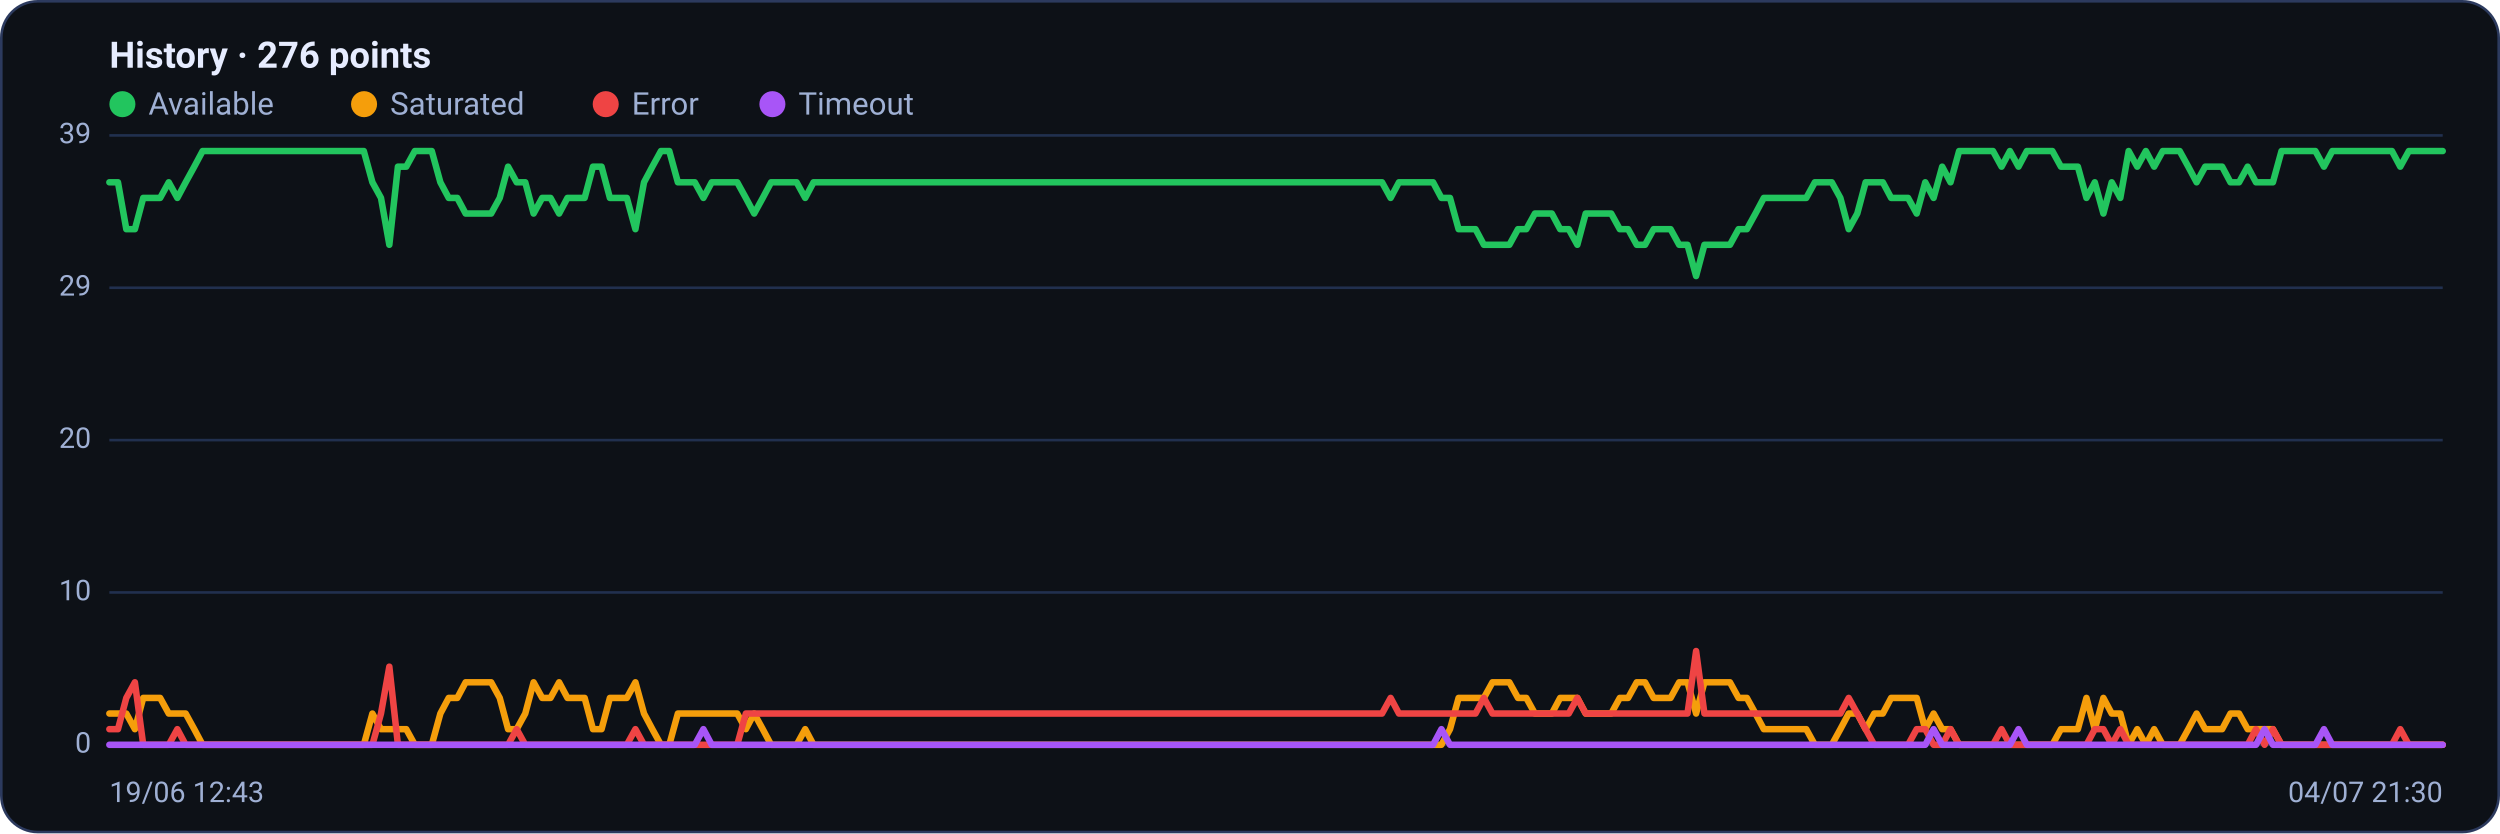
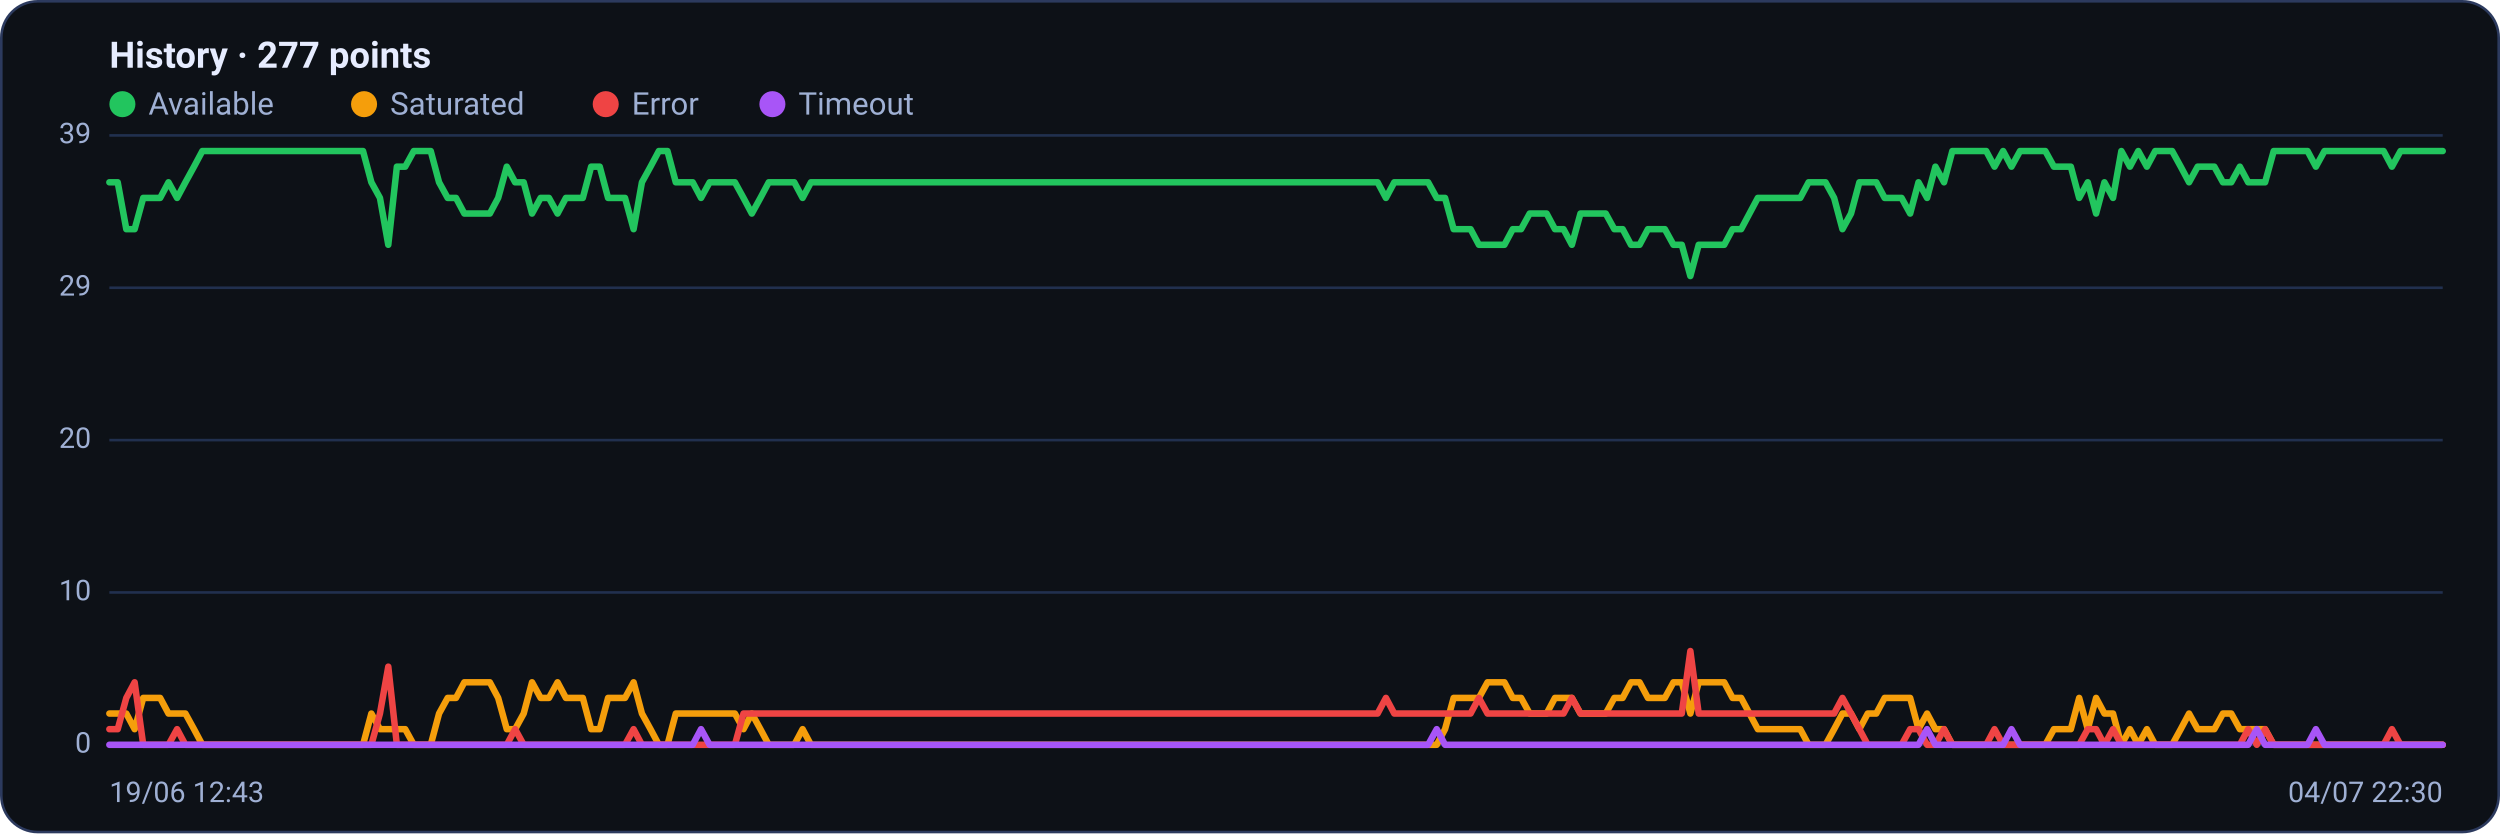
<svg xmlns="http://www.w3.org/2000/svg" viewBox="0 0 960 320" width="960" height="320" font-family="Segoe UI, system-ui, -apple-system, Roboto, Helvetica, Arial, sans-serif" role="img" aria-label="Availability history per region">
  <rect x="0.5" y="0.5" width="959" height="319" rx="14" fill="#0d1117" stroke="#2c3a5e" />
-   <text x="42" y="26" font-size="14" font-weight="600" fill="#e6ecff">History · 276 points</text>
+   <text x="42" y="26" font-size="14" font-weight="600" fill="#e6ecff">History · 277 points</text>
  <circle cx="47" cy="40" r="5" fill="#22c55e" />
  <text x="57" y="44" font-size="12" fill="#9fb0d4">Available</text>
  <circle cx="139.8" cy="40" r="5" fill="#f59e0b" />
  <text x="149.8" y="44" font-size="12" fill="#9fb0d4">Saturated</text>
  <circle cx="232.6" cy="40" r="5" fill="#ef4444" />
  <text x="242.6" y="44" font-size="12" fill="#9fb0d4">Error</text>
  <circle cx="296.6" cy="40" r="5" fill="#a855f7" />
  <text x="306.6" y="44" font-size="12" fill="#9fb0d4">Timeout</text>
  <line x1="42" y1="286.0" x2="938" y2="286.0" stroke="#21304f" stroke-width="1" />
  <text x="35" y="289.0" text-anchor="end" font-size="11" fill="#9fb0d4">0</text>
  <line x1="42" y1="227.5" x2="938" y2="227.5" stroke="#21304f" stroke-width="1" />
  <text x="35" y="230.5" text-anchor="end" font-size="11" fill="#9fb0d4">10</text>
  <line x1="42" y1="169.0" x2="938" y2="169.0" stroke="#21304f" stroke-width="1" />
  <text x="35" y="172.0" text-anchor="end" font-size="11" fill="#9fb0d4">20</text>
  <line x1="42" y1="110.5" x2="938" y2="110.5" stroke="#21304f" stroke-width="1" />
  <text x="35" y="113.5" text-anchor="end" font-size="11" fill="#9fb0d4">29</text>
  <line x1="42" y1="52.0" x2="938" y2="52.0" stroke="#21304f" stroke-width="1" />
  <text x="35" y="55.0" text-anchor="end" font-size="11" fill="#9fb0d4">39</text>
-   <polyline fill="none" stroke="#22c55e" stroke-width="2.5" stroke-linejoin="round" stroke-linecap="round" points="42.0,70.0 45.3,70.0 48.5,88.0 51.8,88.0 55.0,76.0 58.3,76.0 61.5,76.0 64.8,70.0 68.1,76.0 71.3,70.0 74.6,64.0 77.8,58.0 81.1,58.0 84.4,58.0 87.6,58.0 90.9,58.0 94.1,58.0 97.4,58.0 100.6,58.0 103.9,58.0 107.2,58.0 110.4,58.0 113.7,58.0 116.9,58.0 120.2,58.0 123.5,58.0 126.7,58.0 130.0,58.0 133.2,58.0 136.5,58.0 139.7,58.0 143.0,70.0 146.3,76.0 149.5,94.0 152.8,64.0 156.0,64.0 159.3,58.0 162.6,58.0 165.8,58.0 169.1,70.0 172.3,76.0 175.6,76.0 178.8,82.0 182.1,82.0 185.4,82.0 188.6,82.0 191.9,76.0 195.1,64.0 198.4,70.0 201.7,70.0 204.9,82.0 208.2,76.0 211.4,76.0 214.7,82.0 217.9,76.0 221.2,76.0 224.5,76.0 227.7,64.0 231.0,64.0 234.2,76.0 237.5,76.0 240.7,76.0 244.0,88.0 247.3,70.0 250.5,64.0 253.8,58.0 257.0,58.0 260.3,70.0 263.6,70.0 266.8,70.0 270.1,76.0 273.3,70.0 276.6,70.0 279.8,70.0 283.1,70.0 286.4,76.0 289.6,82.0 292.9,76.0 296.1,70.0 299.4,70.0 302.7,70.0 305.9,70.0 309.2,76.0 312.4,70.0 315.7,70.0 318.9,70.0 322.2,70.0 325.5,70.0 328.7,70.0 332.0,70.0 335.2,70.0 338.5,70.0 341.8,70.0 345.0,70.0 348.3,70.0 351.5,70.0 354.8,70.0 358.0,70.0 361.3,70.0 364.6,70.0 367.8,70.0 371.1,70.0 374.3,70.0 377.6,70.0 380.9,70.0 384.1,70.0 387.4,70.0 390.6,70.0 393.9,70.0 397.1,70.0 400.4,70.0 403.7,70.0 406.9,70.0 410.2,70.0 413.4,70.0 416.7,70.0 419.9,70.0 423.2,70.0 426.5,70.0 429.7,70.0 433.0,70.0 436.2,70.0 439.5,70.0 442.8,70.0 446.0,70.0 449.3,70.0 452.5,70.0 455.8,70.0 459.0,70.0 462.3,70.0 465.6,70.0 468.8,70.0 472.1,70.0 475.3,70.0 478.6,70.0 481.9,70.0 485.1,70.0 488.4,70.0 491.6,70.0 494.9,70.0 498.1,70.0 501.4,70.0 504.7,70.0 507.9,70.0 511.2,70.0 514.4,70.0 517.7,70.0 521.0,70.0 524.2,70.0 527.5,70.0 530.7,70.0 534.0,76.0 537.2,70.0 540.5,70.0 543.8,70.0 547.0,70.0 550.3,70.0 553.5,76.0 556.8,76.0 560.1,88.0 563.3,88.0 566.6,88.0 569.8,94.0 573.1,94.0 576.3,94.0 579.6,94.0 582.9,88.0 586.1,88.0 589.4,82.0 592.6,82.0 595.9,82.0 599.1,88.0 602.4,88.0 605.7,94.0 608.9,82.0 612.2,82.0 615.4,82.0 618.7,82.0 622.0,88.0 625.2,88.0 628.5,94.0 631.7,94.0 635.0,88.0 638.2,88.0 641.5,88.0 644.8,94.0 648.0,94.0 651.3,106.0 654.5,94.0 657.8,94.0 661.1,94.0 664.3,94.0 667.6,88.0 670.8,88.0 674.1,82.0 677.3,76.0 680.6,76.0 683.9,76.0 687.1,76.0 690.4,76.0 693.6,76.0 696.9,70.0 700.2,70.0 703.4,70.0 706.7,76.0 709.9,88.0 713.2,82.0 716.4,70.0 719.7,70.0 723.0,70.0 726.2,76.0 729.5,76.0 732.7,76.0 736.0,82.0 739.3,70.0 742.5,76.0 745.8,64.0 749.0,70.0 752.3,58.0 755.5,58.0 758.8,58.0 762.1,58.0 765.3,58.0 768.6,64.0 771.8,58.0 775.1,64.0 778.3,58.0 781.6,58.0 784.9,58.0 788.1,58.0 791.4,64.0 794.6,64.0 797.9,64.0 801.2,76.0 804.4,70.0 807.7,82.0 810.9,70.0 814.2,76.0 817.4,58.0 820.7,64.0 824.0,58.0 827.2,64.0 830.5,58.0 833.7,58.0 837.0,58.0 840.3,64.0 843.5,70.0 846.8,64.0 850.0,64.0 853.3,64.0 856.5,70.0 859.8,70.0 863.1,64.0 866.3,70.0 869.6,70.0 872.8,70.0 876.1,58.0 879.4,58.0 882.6,58.0 885.9,58.0 889.1,58.0 892.4,64.0 895.6,58.0 898.9,58.0 902.2,58.0 905.4,58.0 908.7,58.0 911.9,58.0 915.2,58.0 918.5,58.0 921.7,64.0 925.0,58.0 928.2,58.0 931.5,58.0 934.7,58.0 938.0,58.0" />
-   <polyline fill="none" stroke="#f59e0b" stroke-width="2.5" stroke-linejoin="round" stroke-linecap="round" points="42.0,274.0 45.3,274.0 48.5,274.0 51.8,280.0 55.0,268.0 58.3,268.0 61.5,268.0 64.8,274.0 68.1,274.0 71.3,274.0 74.6,280.0 77.8,286.0 81.1,286.0 84.4,286.0 87.6,286.0 90.9,286.0 94.1,286.0 97.4,286.0 100.6,286.0 103.9,286.0 107.2,286.0 110.4,286.0 113.7,286.0 116.9,286.0 120.2,286.0 123.5,286.0 126.7,286.0 130.0,286.0 133.2,286.0 136.5,286.0 139.7,286.0 143.0,274.0 146.3,280.0 149.5,280.0 152.8,280.0 156.0,280.0 159.3,286.0 162.6,286.0 165.8,286.0 169.1,274.0 172.3,268.0 175.6,268.0 178.8,262.0 182.1,262.0 185.4,262.0 188.6,262.0 191.9,268.0 195.1,280.0 198.4,280.0 201.7,274.0 204.9,262.0 208.2,268.0 211.4,268.0 214.7,262.0 217.9,268.0 221.2,268.0 224.5,268.0 227.7,280.0 231.0,280.0 234.2,268.0 237.5,268.0 240.7,268.0 244.0,262.0 247.3,274.0 250.5,280.0 253.8,286.0 257.0,286.0 260.3,274.0 263.6,274.0 266.8,274.0 270.1,274.0 273.3,274.0 276.6,274.0 279.8,274.0 283.1,274.0 286.4,280.0 289.6,274.0 292.9,280.0 296.1,286.0 299.4,286.0 302.7,286.0 305.9,286.0 309.2,280.0 312.4,286.0 315.7,286.0 318.9,286.0 322.2,286.0 325.5,286.0 328.7,286.0 332.0,286.0 335.2,286.0 338.5,286.0 341.8,286.0 345.0,286.0 348.3,286.0 351.5,286.0 354.8,286.0 358.0,286.0 361.3,286.0 364.6,286.0 367.8,286.0 371.1,286.0 374.3,286.0 377.6,286.0 380.9,286.0 384.1,286.0 387.4,286.0 390.6,286.0 393.9,286.0 397.1,286.0 400.4,286.0 403.7,286.0 406.9,286.0 410.2,286.0 413.4,286.0 416.7,286.0 419.9,286.0 423.2,286.0 426.5,286.0 429.7,286.0 433.0,286.0 436.2,286.0 439.5,286.0 442.8,286.0 446.0,286.0 449.3,286.0 452.5,286.0 455.8,286.0 459.0,286.0 462.3,286.0 465.6,286.0 468.8,286.0 472.1,286.0 475.3,286.0 478.6,286.0 481.9,286.0 485.1,286.0 488.4,286.0 491.6,286.0 494.9,286.0 498.1,286.0 501.4,286.0 504.7,286.0 507.9,286.0 511.2,286.0 514.4,286.0 517.7,286.0 521.0,286.0 524.2,286.0 527.5,286.0 530.7,286.0 534.0,286.0 537.2,286.0 540.5,286.0 543.8,286.0 547.0,286.0 550.3,286.0 553.5,286.0 556.8,280.0 560.1,268.0 563.3,268.0 566.6,268.0 569.8,268.0 573.1,262.0 576.3,262.0 579.6,262.0 582.9,268.0 586.1,268.0 589.4,274.0 592.6,274.0 595.9,274.0 599.1,268.0 602.4,268.0 605.7,268.0 608.9,274.0 612.2,274.0 615.4,274.0 618.7,274.0 622.0,268.0 625.2,268.0 628.5,262.0 631.7,262.0 635.0,268.0 638.2,268.0 641.5,268.0 644.8,262.0 648.0,262.0 651.3,274.0 654.5,262.0 657.8,262.0 661.1,262.0 664.3,262.0 667.6,268.0 670.8,268.0 674.1,274.0 677.3,280.0 680.6,280.0 683.9,280.0 687.1,280.0 690.4,280.0 693.6,280.0 696.9,286.0 700.2,286.0 703.4,286.0 706.7,280.0 709.9,274.0 713.2,274.0 716.4,280.0 719.7,274.0 723.0,274.0 726.2,268.0 729.5,268.0 732.7,268.0 736.0,268.0 739.3,280.0 742.5,274.0 745.8,280.0 749.0,280.0 752.3,286.0 755.5,286.0 758.8,286.0 762.1,286.0 765.3,286.0 768.6,286.0 771.8,286.0 775.1,286.0 778.3,286.0 781.6,286.0 784.9,286.0 788.1,286.0 791.4,280.0 794.6,280.0 797.9,280.0 801.2,268.0 804.4,280.0 807.7,268.0 810.9,274.0 814.2,274.0 817.4,286.0 820.7,280.0 824.0,286.0 827.2,280.0 830.5,286.0 833.7,286.0 837.0,286.0 840.3,280.0 843.5,274.0 846.8,280.0 850.0,280.0 853.3,280.0 856.5,274.0 859.8,274.0 863.1,280.0 866.3,280.0 869.6,280.0 872.8,280.0 876.1,286.0 879.4,286.0 882.6,286.0 885.9,286.0 889.1,286.0 892.4,286.0 895.6,286.0 898.9,286.0 902.2,286.0 905.4,286.0 908.7,286.0 911.9,286.0 915.2,286.0 918.5,286.0 921.7,286.0 925.0,286.0 928.2,286.0 931.5,286.0 934.7,286.0 938.0,286.0" />
-   <polyline fill="none" stroke="#ef4444" stroke-width="2.5" stroke-linejoin="round" stroke-linecap="round" points="42.0,280.0 45.3,280.0 48.5,268.0 51.8,262.0 55.0,286.0 58.3,286.0 61.5,286.0 64.8,286.0 68.1,280.0 71.3,286.0 74.6,286.0 77.8,286.0 81.1,286.0 84.4,286.0 87.6,286.0 90.9,286.0 94.1,286.0 97.4,286.0 100.6,286.0 103.9,286.0 107.2,286.0 110.4,286.0 113.7,286.0 116.9,286.0 120.2,286.0 123.5,286.0 126.7,286.0 130.0,286.0 133.2,286.0 136.5,286.0 139.7,286.0 143.0,286.0 146.3,274.0 149.5,256.0 152.8,286.0 156.0,286.0 159.3,286.0 162.6,286.0 165.8,286.0 169.1,286.0 172.3,286.0 175.6,286.0 178.8,286.0 182.1,286.0 185.4,286.0 188.6,286.0 191.9,286.0 195.1,286.0 198.4,280.0 201.7,286.0 204.9,286.0 208.2,286.0 211.4,286.0 214.7,286.0 217.9,286.0 221.2,286.0 224.5,286.0 227.7,286.0 231.0,286.0 234.2,286.0 237.5,286.0 240.7,286.0 244.0,280.0 247.3,286.0 250.5,286.0 253.8,286.0 257.0,286.0 260.3,286.0 263.6,286.0 266.8,286.0 270.1,286.0 273.3,286.0 276.6,286.0 279.8,286.0 283.1,286.0 286.4,274.0 289.6,274.0 292.9,274.0 296.1,274.0 299.4,274.0 302.7,274.0 305.9,274.0 309.2,274.0 312.4,274.0 315.7,274.0 318.9,274.0 322.2,274.0 325.5,274.0 328.7,274.0 332.0,274.0 335.2,274.0 338.5,274.0 341.8,274.0 345.0,274.0 348.3,274.0 351.5,274.0 354.8,274.0 358.0,274.0 361.3,274.0 364.6,274.0 367.8,274.0 371.1,274.0 374.3,274.0 377.6,274.0 380.9,274.0 384.1,274.0 387.4,274.0 390.6,274.0 393.9,274.0 397.1,274.0 400.4,274.0 403.7,274.0 406.9,274.0 410.2,274.0 413.4,274.0 416.7,274.0 419.9,274.0 423.2,274.0 426.5,274.0 429.7,274.0 433.0,274.0 436.2,274.0 439.5,274.0 442.8,274.0 446.0,274.0 449.3,274.0 452.5,274.0 455.8,274.0 459.0,274.0 462.3,274.0 465.6,274.0 468.8,274.0 472.1,274.0 475.3,274.0 478.6,274.0 481.9,274.0 485.1,274.0 488.4,274.0 491.6,274.0 494.9,274.0 498.1,274.0 501.4,274.0 504.7,274.0 507.9,274.0 511.2,274.0 514.4,274.0 517.7,274.0 521.0,274.0 524.2,274.0 527.5,274.0 530.7,274.0 534.0,268.0 537.2,274.0 540.5,274.0 543.8,274.0 547.0,274.0 550.3,274.0 553.5,274.0 556.8,274.0 560.1,274.0 563.3,274.0 566.6,274.0 569.8,268.0 573.1,274.0 576.3,274.0 579.6,274.0 582.9,274.0 586.1,274.0 589.4,274.0 592.6,274.0 595.9,274.0 599.1,274.0 602.4,274.0 605.7,268.0 608.9,274.0 612.2,274.0 615.4,274.0 618.7,274.0 622.0,274.0 625.2,274.0 628.5,274.0 631.7,274.0 635.0,274.0 638.2,274.0 641.5,274.0 644.8,274.0 648.0,274.0 651.3,250.0 654.5,274.0 657.8,274.0 661.1,274.0 664.3,274.0 667.6,274.0 670.8,274.0 674.1,274.0 677.3,274.0 680.6,274.0 683.9,274.0 687.1,274.0 690.4,274.0 693.6,274.0 696.9,274.0 700.2,274.0 703.4,274.0 706.7,274.0 709.9,268.0 713.2,274.0 716.4,280.0 719.7,286.0 723.0,286.0 726.2,286.0 729.5,286.0 732.7,286.0 736.0,280.0 739.3,280.0 742.5,286.0 745.8,286.0 749.0,280.0 752.3,286.0 755.5,286.0 758.8,286.0 762.1,286.0 765.3,286.0 768.6,280.0 771.8,286.0 775.1,286.0 778.3,286.0 781.6,286.0 784.9,286.0 788.1,286.0 791.4,286.0 794.6,286.0 797.9,286.0 801.2,286.0 804.4,280.0 807.7,280.0 810.9,286.0 814.2,280.0 817.4,286.0 820.7,286.0 824.0,286.0 827.2,286.0 830.5,286.0 833.7,286.0 837.0,286.0 840.3,286.0 843.5,286.0 846.8,286.0 850.0,286.0 853.3,286.0 856.5,286.0 859.8,286.0 863.1,286.0 866.3,280.0 869.6,286.0 872.8,280.0 876.1,286.0 879.4,286.0 882.6,286.0 885.9,286.0 889.1,286.0 892.4,286.0 895.6,286.0 898.9,286.0 902.2,286.0 905.4,286.0 908.7,286.0 911.9,286.0 915.2,286.0 918.5,286.0 921.7,280.0 925.0,286.0 928.2,286.0 931.5,286.0 934.7,286.0 938.0,286.0" />
-   <polyline fill="none" stroke="#a855f7" stroke-width="2.5" stroke-linejoin="round" stroke-linecap="round" points="42.0,286.0 45.3,286.0 48.5,286.0 51.8,286.0 55.0,286.0 58.3,286.0 61.5,286.0 64.8,286.0 68.1,286.0 71.3,286.0 74.6,286.0 77.8,286.0 81.1,286.0 84.4,286.0 87.6,286.0 90.9,286.0 94.1,286.0 97.4,286.0 100.6,286.0 103.9,286.0 107.2,286.0 110.4,286.0 113.7,286.0 116.9,286.0 120.2,286.0 123.5,286.0 126.7,286.0 130.0,286.0 133.2,286.0 136.5,286.0 139.7,286.0 143.0,286.0 146.3,286.0 149.5,286.0 152.8,286.0 156.0,286.0 159.3,286.0 162.6,286.0 165.8,286.0 169.1,286.0 172.3,286.0 175.6,286.0 178.8,286.0 182.1,286.0 185.4,286.0 188.6,286.0 191.9,286.0 195.1,286.0 198.4,286.0 201.7,286.0 204.9,286.0 208.2,286.0 211.4,286.0 214.7,286.0 217.9,286.0 221.2,286.0 224.5,286.0 227.7,286.0 231.0,286.0 234.2,286.0 237.5,286.0 240.7,286.0 244.0,286.0 247.3,286.0 250.5,286.0 253.8,286.0 257.0,286.0 260.3,286.0 263.6,286.0 266.8,286.0 270.1,280.0 273.3,286.0 276.6,286.0 279.8,286.0 283.1,286.0 286.4,286.0 289.6,286.0 292.9,286.0 296.1,286.0 299.4,286.0 302.7,286.0 305.9,286.0 309.2,286.0 312.4,286.0 315.7,286.0 318.9,286.0 322.2,286.0 325.5,286.0 328.7,286.0 332.0,286.0 335.2,286.0 338.5,286.0 341.8,286.0 345.0,286.0 348.3,286.0 351.5,286.0 354.8,286.0 358.0,286.0 361.3,286.0 364.6,286.0 367.8,286.0 371.1,286.0 374.3,286.0 377.6,286.0 380.9,286.0 384.1,286.0 387.4,286.0 390.6,286.0 393.9,286.0 397.1,286.0 400.4,286.0 403.7,286.0 406.9,286.0 410.2,286.0 413.4,286.0 416.7,286.0 419.9,286.0 423.2,286.0 426.5,286.0 429.7,286.0 433.0,286.0 436.2,286.0 439.5,286.0 442.8,286.0 446.0,286.0 449.3,286.0 452.5,286.0 455.8,286.0 459.0,286.0 462.3,286.0 465.6,286.0 468.8,286.0 472.1,286.0 475.3,286.0 478.6,286.0 481.9,286.0 485.1,286.0 488.4,286.0 491.6,286.0 494.9,286.0 498.1,286.0 501.4,286.0 504.7,286.0 507.9,286.0 511.2,286.0 514.4,286.0 517.7,286.0 521.0,286.0 524.2,286.0 527.5,286.0 530.7,286.0 534.0,286.0 537.2,286.0 540.5,286.0 543.8,286.0 547.0,286.0 550.3,286.0 553.5,280.0 556.8,286.0 560.1,286.0 563.3,286.0 566.6,286.0 569.8,286.0 573.1,286.0 576.3,286.0 579.6,286.0 582.9,286.0 586.1,286.0 589.4,286.0 592.6,286.0 595.9,286.0 599.1,286.0 602.4,286.0 605.7,286.0 608.9,286.0 612.2,286.0 615.4,286.0 618.7,286.0 622.0,286.0 625.2,286.0 628.5,286.0 631.7,286.0 635.0,286.0 638.2,286.0 641.5,286.0 644.8,286.0 648.0,286.0 651.3,286.0 654.5,286.0 657.8,286.0 661.1,286.0 664.3,286.0 667.6,286.0 670.8,286.0 674.1,286.0 677.3,286.0 680.6,286.0 683.9,286.0 687.1,286.0 690.4,286.0 693.6,286.0 696.9,286.0 700.2,286.0 703.4,286.0 706.7,286.0 709.9,286.0 713.2,286.0 716.4,286.0 719.7,286.0 723.0,286.0 726.2,286.0 729.5,286.0 732.7,286.0 736.0,286.0 739.3,286.0 742.5,280.0 745.8,286.0 749.0,286.0 752.3,286.0 755.5,286.0 758.8,286.0 762.1,286.0 765.3,286.0 768.6,286.0 771.8,286.0 775.1,280.0 778.3,286.0 781.6,286.0 784.9,286.0 788.1,286.0 791.4,286.0 794.6,286.0 797.9,286.0 801.2,286.0 804.4,286.0 807.7,286.0 810.9,286.0 814.2,286.0 817.4,286.0 820.7,286.0 824.0,286.0 827.2,286.0 830.5,286.0 833.7,286.0 837.0,286.0 840.3,286.0 843.5,286.0 846.8,286.0 850.0,286.0 853.3,286.0 856.5,286.0 859.8,286.0 863.1,286.0 866.3,286.0 869.6,280.0 872.8,286.0 876.1,286.0 879.4,286.0 882.6,286.0 885.9,286.0 889.1,286.0 892.4,280.0 895.6,286.0 898.9,286.0 902.2,286.0 905.4,286.0 908.7,286.0 911.9,286.0 915.2,286.0 918.5,286.0 921.7,286.0 925.0,286.0 928.2,286.0 931.5,286.0 934.7,286.0 938.0,286.0" />
+   <polyline fill="none" stroke="#22c55e" stroke-width="2.5" stroke-linejoin="round" stroke-linecap="round" points="42.0,70.0 45.2,70.0 48.5,88.0 51.7,88.0 55.0,76.0 58.2,76.0 61.5,76.0 64.7,70.0 68.0,76.0 71.2,70.0 74.5,64.0 77.7,58.0 81.0,58.0 84.2,58.0 87.4,58.0 90.7,58.0 93.9,58.0 97.2,58.0 100.4,58.0 103.7,58.0 106.9,58.0 110.2,58.0 113.4,58.0 116.7,58.0 119.9,58.0 123.2,58.0 126.4,58.0 129.7,58.0 132.9,58.0 136.1,58.0 139.4,58.0 142.6,70.0 145.9,76.0 149.1,94.0 152.4,64.0 155.6,64.0 158.9,58.0 162.1,58.0 165.4,58.0 168.6,70.0 171.9,76.0 175.1,76.0 178.3,82.0 181.6,82.0 184.8,82.0 188.1,82.0 191.3,76.0 194.6,64.0 197.8,70.0 201.1,70.0 204.3,82.0 207.6,76.0 210.8,76.0 214.1,82.0 217.3,76.0 220.6,76.0 223.8,76.0 227.0,64.0 230.3,64.0 233.5,76.0 236.8,76.0 240.0,76.0 243.3,88.0 246.5,70.0 249.8,64.0 253.0,58.0 256.3,58.0 259.5,70.0 262.8,70.0 266.0,70.0 269.2,76.0 272.5,70.0 275.7,70.0 279.0,70.0 282.2,70.0 285.5,76.0 288.7,82.0 292.0,76.0 295.2,70.0 298.5,70.0 301.7,70.0 305.0,70.0 308.2,76.0 311.4,70.0 314.7,70.0 317.9,70.0 321.2,70.0 324.4,70.0 327.7,70.0 330.9,70.0 334.2,70.0 337.4,70.0 340.7,70.0 343.9,70.0 347.2,70.0 350.4,70.0 353.7,70.0 356.9,70.0 360.1,70.0 363.4,70.0 366.6,70.0 369.9,70.0 373.1,70.0 376.4,70.0 379.6,70.0 382.9,70.0 386.1,70.0 389.4,70.0 392.6,70.0 395.9,70.0 399.1,70.0 402.3,70.0 405.6,70.0 408.8,70.0 412.1,70.0 415.3,70.0 418.6,70.0 421.8,70.0 425.1,70.0 428.3,70.0 431.6,70.0 434.8,70.0 438.1,70.0 441.3,70.0 444.6,70.0 447.8,70.0 451.0,70.0 454.3,70.0 457.5,70.0 460.8,70.0 464.0,70.0 467.3,70.0 470.5,70.0 473.8,70.0 477.0,70.0 480.3,70.0 483.5,70.0 486.8,70.0 490.0,70.0 493.2,70.0 496.5,70.0 499.7,70.0 503.0,70.0 506.2,70.0 509.5,70.0 512.7,70.0 516.0,70.0 519.2,70.0 522.5,70.0 525.7,70.0 529.0,70.0 532.2,76.0 535.4,70.0 538.7,70.0 541.9,70.0 545.2,70.0 548.4,70.0 551.7,76.0 554.9,76.0 558.2,88.0 561.4,88.0 564.7,88.0 567.9,94.0 571.2,94.0 574.4,94.0 577.7,94.0 580.9,88.0 584.1,88.0 587.4,82.0 590.6,82.0 593.9,82.0 597.1,88.0 600.4,88.0 603.6,94.0 606.9,82.0 610.1,82.0 613.4,82.0 616.6,82.0 619.9,88.0 623.1,88.0 626.3,94.0 629.6,94.0 632.8,88.0 636.1,88.0 639.3,88.0 642.6,94.0 645.8,94.0 649.1,106.0 652.3,94.0 655.6,94.0 658.8,94.0 662.1,94.0 665.3,88.0 668.6,88.0 671.8,82.0 675.0,76.0 678.3,76.0 681.5,76.0 684.8,76.0 688.0,76.0 691.3,76.0 694.5,70.0 697.8,70.0 701.0,70.0 704.3,76.0 707.5,88.0 710.8,82.0 714.0,70.0 717.2,70.0 720.5,70.0 723.7,76.0 727.0,76.0 730.2,76.0 733.5,82.0 736.7,70.0 740.0,76.0 743.2,64.0 746.5,70.0 749.7,58.0 753.0,58.0 756.2,58.0 759.4,58.0 762.7,58.0 765.9,64.0 769.2,58.0 772.4,64.0 775.7,58.0 778.9,58.0 782.2,58.0 785.4,58.0 788.7,64.0 791.9,64.0 795.2,64.0 798.4,76.0 801.7,70.0 804.9,82.0 808.1,70.0 811.4,76.0 814.6,58.0 817.9,64.0 821.1,58.0 824.4,64.0 827.6,58.0 830.9,58.0 834.1,58.0 837.4,64.0 840.6,70.0 843.9,64.0 847.1,64.0 850.3,64.0 853.6,70.0 856.8,70.0 860.1,64.0 863.3,70.0 866.6,70.0 869.8,70.0 873.1,58.0 876.3,58.0 879.6,58.0 882.8,58.0 886.1,58.0 889.3,64.0 892.6,58.0 895.8,58.0 899.0,58.0 902.3,58.0 905.5,58.0 908.8,58.0 912.0,58.0 915.3,58.0 918.5,64.0 921.8,58.0 925.0,58.0 928.3,58.0 931.5,58.0 934.8,58.0 938.0,58.0" />
+   <polyline fill="none" stroke="#f59e0b" stroke-width="2.5" stroke-linejoin="round" stroke-linecap="round" points="42.0,274.0 45.2,274.0 48.5,274.0 51.7,280.0 55.0,268.0 58.2,268.0 61.5,268.0 64.7,274.0 68.0,274.0 71.2,274.0 74.5,280.0 77.7,286.0 81.0,286.0 84.2,286.0 87.4,286.0 90.7,286.0 93.9,286.0 97.2,286.0 100.4,286.0 103.7,286.0 106.9,286.0 110.2,286.0 113.4,286.0 116.7,286.0 119.9,286.0 123.2,286.0 126.4,286.0 129.7,286.0 132.9,286.0 136.1,286.0 139.4,286.0 142.6,274.0 145.9,280.0 149.1,280.0 152.4,280.0 155.6,280.0 158.9,286.0 162.1,286.0 165.4,286.0 168.6,274.0 171.9,268.0 175.1,268.0 178.3,262.0 181.6,262.0 184.8,262.0 188.1,262.0 191.3,268.0 194.6,280.0 197.8,280.0 201.1,274.0 204.3,262.0 207.6,268.0 210.8,268.0 214.1,262.0 217.3,268.0 220.6,268.0 223.8,268.0 227.0,280.0 230.3,280.0 233.5,268.0 236.8,268.0 240.0,268.0 243.3,262.0 246.5,274.0 249.8,280.0 253.0,286.0 256.3,286.0 259.5,274.0 262.8,274.0 266.0,274.0 269.2,274.0 272.5,274.0 275.7,274.0 279.0,274.0 282.2,274.0 285.5,280.0 288.7,274.0 292.0,280.0 295.2,286.0 298.5,286.0 301.7,286.0 305.0,286.0 308.2,280.0 311.4,286.0 314.7,286.0 317.9,286.0 321.2,286.0 324.4,286.0 327.7,286.0 330.9,286.0 334.2,286.0 337.4,286.0 340.7,286.0 343.9,286.0 347.2,286.0 350.4,286.0 353.7,286.0 356.9,286.0 360.1,286.0 363.4,286.0 366.6,286.0 369.9,286.0 373.1,286.0 376.4,286.0 379.6,286.0 382.9,286.0 386.1,286.0 389.4,286.0 392.6,286.0 395.9,286.0 399.1,286.0 402.3,286.0 405.6,286.0 408.8,286.0 412.1,286.0 415.3,286.0 418.6,286.0 421.8,286.0 425.1,286.0 428.3,286.0 431.6,286.0 434.8,286.0 438.1,286.0 441.3,286.0 444.6,286.0 447.8,286.0 451.0,286.0 454.3,286.0 457.5,286.0 460.8,286.0 464.0,286.0 467.3,286.0 470.5,286.0 473.8,286.0 477.0,286.0 480.3,286.0 483.5,286.0 486.8,286.0 490.0,286.0 493.2,286.0 496.5,286.0 499.7,286.0 503.0,286.0 506.2,286.0 509.5,286.0 512.7,286.0 516.0,286.0 519.2,286.0 522.5,286.0 525.7,286.0 529.0,286.0 532.2,286.0 535.4,286.0 538.7,286.0 541.9,286.0 545.2,286.0 548.4,286.0 551.7,286.0 554.9,280.0 558.2,268.0 561.4,268.0 564.7,268.0 567.9,268.0 571.2,262.0 574.4,262.0 577.7,262.0 580.9,268.0 584.1,268.0 587.4,274.0 590.6,274.0 593.9,274.0 597.1,268.0 600.4,268.0 603.6,268.0 606.9,274.0 610.1,274.0 613.4,274.0 616.6,274.0 619.9,268.0 623.1,268.0 626.3,262.0 629.6,262.0 632.8,268.0 636.1,268.0 639.3,268.0 642.6,262.0 645.8,262.0 649.1,274.0 652.3,262.0 655.6,262.0 658.8,262.0 662.1,262.0 665.3,268.0 668.6,268.0 671.8,274.0 675.0,280.0 678.3,280.0 681.5,280.0 684.8,280.0 688.0,280.0 691.3,280.0 694.5,286.0 697.8,286.0 701.0,286.0 704.3,280.0 707.5,274.0 710.8,274.0 714.0,280.0 717.2,274.0 720.5,274.0 723.7,268.0 727.0,268.0 730.2,268.0 733.5,268.0 736.7,280.0 740.0,274.0 743.2,280.0 746.5,280.0 749.7,286.0 753.0,286.0 756.2,286.0 759.4,286.0 762.7,286.0 765.9,286.0 769.2,286.0 772.4,286.0 775.7,286.0 778.9,286.0 782.2,286.0 785.4,286.0 788.7,280.0 791.9,280.0 795.2,280.0 798.4,268.0 801.7,280.0 804.9,268.0 808.1,274.0 811.4,274.0 814.6,286.0 817.9,280.0 821.1,286.0 824.4,280.0 827.6,286.0 830.9,286.0 834.1,286.0 837.4,280.0 840.6,274.0 843.9,280.0 847.1,280.0 850.3,280.0 853.6,274.0 856.8,274.0 860.1,280.0 863.3,280.0 866.6,280.0 869.8,280.0 873.1,286.0 876.3,286.0 879.6,286.0 882.8,286.0 886.1,286.0 889.3,286.0 892.6,286.0 895.8,286.0 899.0,286.0 902.3,286.0 905.5,286.0 908.8,286.0 912.0,286.0 915.3,286.0 918.5,286.0 921.8,286.0 925.0,286.0 928.3,286.0 931.5,286.0 934.8,286.0 938.0,286.0" />
+   <polyline fill="none" stroke="#ef4444" stroke-width="2.5" stroke-linejoin="round" stroke-linecap="round" points="42.0,280.0 45.2,280.0 48.5,268.0 51.7,262.0 55.0,286.0 58.2,286.0 61.5,286.0 64.7,286.0 68.0,280.0 71.2,286.0 74.5,286.0 77.7,286.0 81.0,286.0 84.2,286.0 87.4,286.0 90.7,286.0 93.9,286.0 97.2,286.0 100.4,286.0 103.7,286.0 106.9,286.0 110.2,286.0 113.4,286.0 116.7,286.0 119.9,286.0 123.2,286.0 126.4,286.0 129.7,286.0 132.9,286.0 136.1,286.0 139.4,286.0 142.6,286.0 145.9,274.0 149.1,256.0 152.4,286.0 155.6,286.0 158.9,286.0 162.1,286.0 165.4,286.0 168.6,286.0 171.9,286.0 175.1,286.0 178.3,286.0 181.6,286.0 184.8,286.0 188.1,286.0 191.3,286.0 194.6,286.0 197.8,280.0 201.1,286.0 204.3,286.0 207.6,286.0 210.8,286.0 214.1,286.0 217.3,286.0 220.6,286.0 223.8,286.0 227.0,286.0 230.3,286.0 233.5,286.0 236.8,286.0 240.0,286.0 243.3,280.0 246.5,286.0 249.8,286.0 253.0,286.0 256.3,286.0 259.5,286.0 262.8,286.0 266.0,286.0 269.2,286.0 272.5,286.0 275.7,286.0 279.0,286.0 282.2,286.0 285.5,274.0 288.7,274.0 292.0,274.0 295.2,274.0 298.5,274.0 301.7,274.0 305.0,274.0 308.2,274.0 311.4,274.0 314.7,274.0 317.9,274.0 321.2,274.0 324.4,274.0 327.7,274.0 330.9,274.0 334.2,274.0 337.4,274.0 340.7,274.0 343.9,274.0 347.2,274.0 350.4,274.0 353.7,274.0 356.9,274.0 360.1,274.0 363.4,274.0 366.6,274.0 369.9,274.0 373.1,274.0 376.4,274.0 379.6,274.0 382.9,274.0 386.1,274.0 389.4,274.0 392.6,274.0 395.9,274.0 399.1,274.0 402.3,274.0 405.6,274.0 408.8,274.0 412.1,274.0 415.3,274.0 418.6,274.0 421.8,274.0 425.1,274.0 428.3,274.0 431.6,274.0 434.8,274.0 438.1,274.0 441.3,274.0 444.6,274.0 447.8,274.0 451.0,274.0 454.3,274.0 457.5,274.0 460.8,274.0 464.0,274.0 467.3,274.0 470.5,274.0 473.8,274.0 477.0,274.0 480.3,274.0 483.5,274.0 486.8,274.0 490.0,274.0 493.2,274.0 496.5,274.0 499.7,274.0 503.0,274.0 506.2,274.0 509.5,274.0 512.7,274.0 516.0,274.0 519.2,274.0 522.5,274.0 525.7,274.0 529.0,274.0 532.2,268.0 535.4,274.0 538.7,274.0 541.9,274.0 545.2,274.0 548.4,274.0 551.7,274.0 554.9,274.0 558.2,274.0 561.4,274.0 564.7,274.0 567.9,268.0 571.2,274.0 574.4,274.0 577.7,274.0 580.9,274.0 584.1,274.0 587.4,274.0 590.6,274.0 593.9,274.0 597.1,274.0 600.4,274.0 603.6,268.0 606.9,274.0 610.1,274.0 613.4,274.0 616.6,274.0 619.9,274.0 623.1,274.0 626.3,274.0 629.6,274.0 632.8,274.0 636.1,274.0 639.3,274.0 642.6,274.0 645.8,274.0 649.1,250.0 652.3,274.0 655.6,274.0 658.8,274.0 662.1,274.0 665.3,274.0 668.6,274.0 671.8,274.0 675.0,274.0 678.3,274.0 681.5,274.0 684.8,274.0 688.0,274.0 691.3,274.0 694.5,274.0 697.8,274.0 701.0,274.0 704.3,274.0 707.5,268.0 710.8,274.0 714.0,280.0 717.2,286.0 720.5,286.0 723.7,286.0 727.0,286.0 730.2,286.0 733.5,280.0 736.7,280.0 740.0,286.0 743.2,286.0 746.5,280.0 749.7,286.0 753.0,286.0 756.2,286.0 759.4,286.0 762.7,286.0 765.9,280.0 769.2,286.0 772.4,286.0 775.7,286.0 778.9,286.0 782.2,286.0 785.4,286.0 788.7,286.0 791.9,286.0 795.2,286.0 798.4,286.0 801.7,280.0 804.9,280.0 808.1,286.0 811.4,280.0 814.6,286.0 817.9,286.0 821.1,286.0 824.4,286.0 827.6,286.0 830.9,286.0 834.1,286.0 837.4,286.0 840.6,286.0 843.9,286.0 847.1,286.0 850.3,286.0 853.6,286.0 856.8,286.0 860.1,286.0 863.3,280.0 866.6,286.0 869.8,280.0 873.1,286.0 876.3,286.0 879.6,286.0 882.8,286.0 886.1,286.0 889.3,286.0 892.6,286.0 895.8,286.0 899.0,286.0 902.3,286.0 905.5,286.0 908.8,286.0 912.0,286.0 915.3,286.0 918.5,280.0 921.8,286.0 925.0,286.0 928.3,286.0 931.5,286.0 934.8,286.0 938.0,286.0" />
+   <polyline fill="none" stroke="#a855f7" stroke-width="2.5" stroke-linejoin="round" stroke-linecap="round" points="42.0,286.0 45.2,286.0 48.5,286.0 51.7,286.0 55.0,286.0 58.2,286.0 61.5,286.0 64.7,286.0 68.0,286.0 71.2,286.0 74.5,286.0 77.7,286.0 81.0,286.0 84.2,286.0 87.4,286.0 90.7,286.0 93.9,286.0 97.2,286.0 100.4,286.0 103.7,286.0 106.9,286.0 110.2,286.0 113.4,286.0 116.7,286.0 119.9,286.0 123.2,286.0 126.4,286.0 129.7,286.0 132.9,286.0 136.1,286.0 139.4,286.0 142.6,286.0 145.9,286.0 149.1,286.0 152.4,286.0 155.6,286.0 158.9,286.0 162.1,286.0 165.4,286.0 168.6,286.0 171.9,286.0 175.1,286.0 178.3,286.0 181.6,286.0 184.8,286.0 188.1,286.0 191.3,286.0 194.6,286.0 197.8,286.0 201.1,286.0 204.3,286.0 207.6,286.0 210.8,286.0 214.1,286.0 217.3,286.0 220.6,286.0 223.8,286.0 227.0,286.0 230.3,286.0 233.5,286.0 236.8,286.0 240.0,286.0 243.3,286.0 246.5,286.0 249.8,286.0 253.0,286.0 256.3,286.0 259.5,286.0 262.8,286.0 266.0,286.0 269.2,280.0 272.5,286.0 275.7,286.0 279.0,286.0 282.2,286.0 285.5,286.0 288.7,286.0 292.0,286.0 295.2,286.0 298.5,286.0 301.7,286.0 305.0,286.0 308.2,286.0 311.4,286.0 314.7,286.0 317.9,286.0 321.2,286.0 324.4,286.0 327.7,286.0 330.9,286.0 334.2,286.0 337.4,286.0 340.7,286.0 343.9,286.0 347.2,286.0 350.4,286.0 353.7,286.0 356.9,286.0 360.1,286.0 363.4,286.0 366.6,286.0 369.9,286.0 373.1,286.0 376.4,286.0 379.6,286.0 382.9,286.0 386.1,286.0 389.4,286.0 392.6,286.0 395.9,286.0 399.1,286.0 402.3,286.0 405.6,286.0 408.8,286.0 412.1,286.0 415.3,286.0 418.6,286.0 421.8,286.0 425.1,286.0 428.3,286.0 431.6,286.0 434.8,286.0 438.1,286.0 441.3,286.0 444.6,286.0 447.8,286.0 451.0,286.0 454.3,286.0 457.5,286.0 460.8,286.0 464.0,286.0 467.3,286.0 470.5,286.0 473.8,286.0 477.0,286.0 480.3,286.0 483.5,286.0 486.8,286.0 490.0,286.0 493.2,286.0 496.5,286.0 499.7,286.0 503.0,286.0 506.2,286.0 509.5,286.0 512.7,286.0 516.0,286.0 519.2,286.0 522.5,286.0 525.7,286.0 529.0,286.0 532.2,286.0 535.4,286.0 538.7,286.0 541.9,286.0 545.2,286.0 548.4,286.0 551.7,280.0 554.9,286.0 558.2,286.0 561.4,286.0 564.7,286.0 567.9,286.0 571.2,286.0 574.4,286.0 577.7,286.0 580.9,286.0 584.1,286.0 587.4,286.0 590.6,286.0 593.9,286.0 597.1,286.0 600.4,286.0 603.6,286.0 606.9,286.0 610.1,286.0 613.4,286.0 616.6,286.0 619.9,286.0 623.1,286.0 626.3,286.0 629.6,286.0 632.8,286.0 636.1,286.0 639.3,286.0 642.6,286.0 645.8,286.0 649.1,286.0 652.3,286.0 655.6,286.0 658.8,286.0 662.1,286.0 665.3,286.0 668.6,286.0 671.8,286.0 675.0,286.0 678.3,286.0 681.5,286.0 684.8,286.0 688.0,286.0 691.3,286.0 694.5,286.0 697.8,286.0 701.0,286.0 704.3,286.0 707.5,286.0 710.8,286.0 714.0,286.0 717.2,286.0 720.5,286.0 723.7,286.0 727.0,286.0 730.2,286.0 733.5,286.0 736.7,286.0 740.0,280.0 743.2,286.0 746.5,286.0 749.7,286.0 753.0,286.0 756.2,286.0 759.4,286.0 762.7,286.0 765.9,286.0 769.2,286.0 772.4,280.0 775.7,286.0 778.9,286.0 782.2,286.0 785.4,286.0 788.7,286.0 791.9,286.0 795.2,286.0 798.4,286.0 801.7,286.0 804.9,286.0 808.1,286.0 811.4,286.0 814.6,286.0 817.9,286.0 821.1,286.0 824.4,286.0 827.6,286.0 830.9,286.0 834.1,286.0 837.4,286.0 840.6,286.0 843.9,286.0 847.1,286.0 850.3,286.0 853.6,286.0 856.8,286.0 860.1,286.0 863.3,286.0 866.6,280.0 869.8,286.0 873.1,286.0 876.3,286.0 879.6,286.0 882.8,286.0 886.1,286.0 889.3,280.0 892.6,286.0 895.8,286.0 899.0,286.0 902.3,286.0 905.5,286.0 908.8,286.0 912.0,286.0 915.3,286.0 918.5,286.0 921.8,286.0 925.0,286.0 928.3,286.0 931.5,286.0 934.8,286.0 938.0,286.0" />
  <text x="42" y="308" font-size="11" fill="#9fb0d4">19/06 12:43</text>
-   <text x="938" y="308" text-anchor="end" font-size="11" fill="#9fb0d4">04/07 21:30</text>
+   <text x="938" y="308" text-anchor="end" font-size="11" fill="#9fb0d4">04/07 22:30</text>
</svg>
